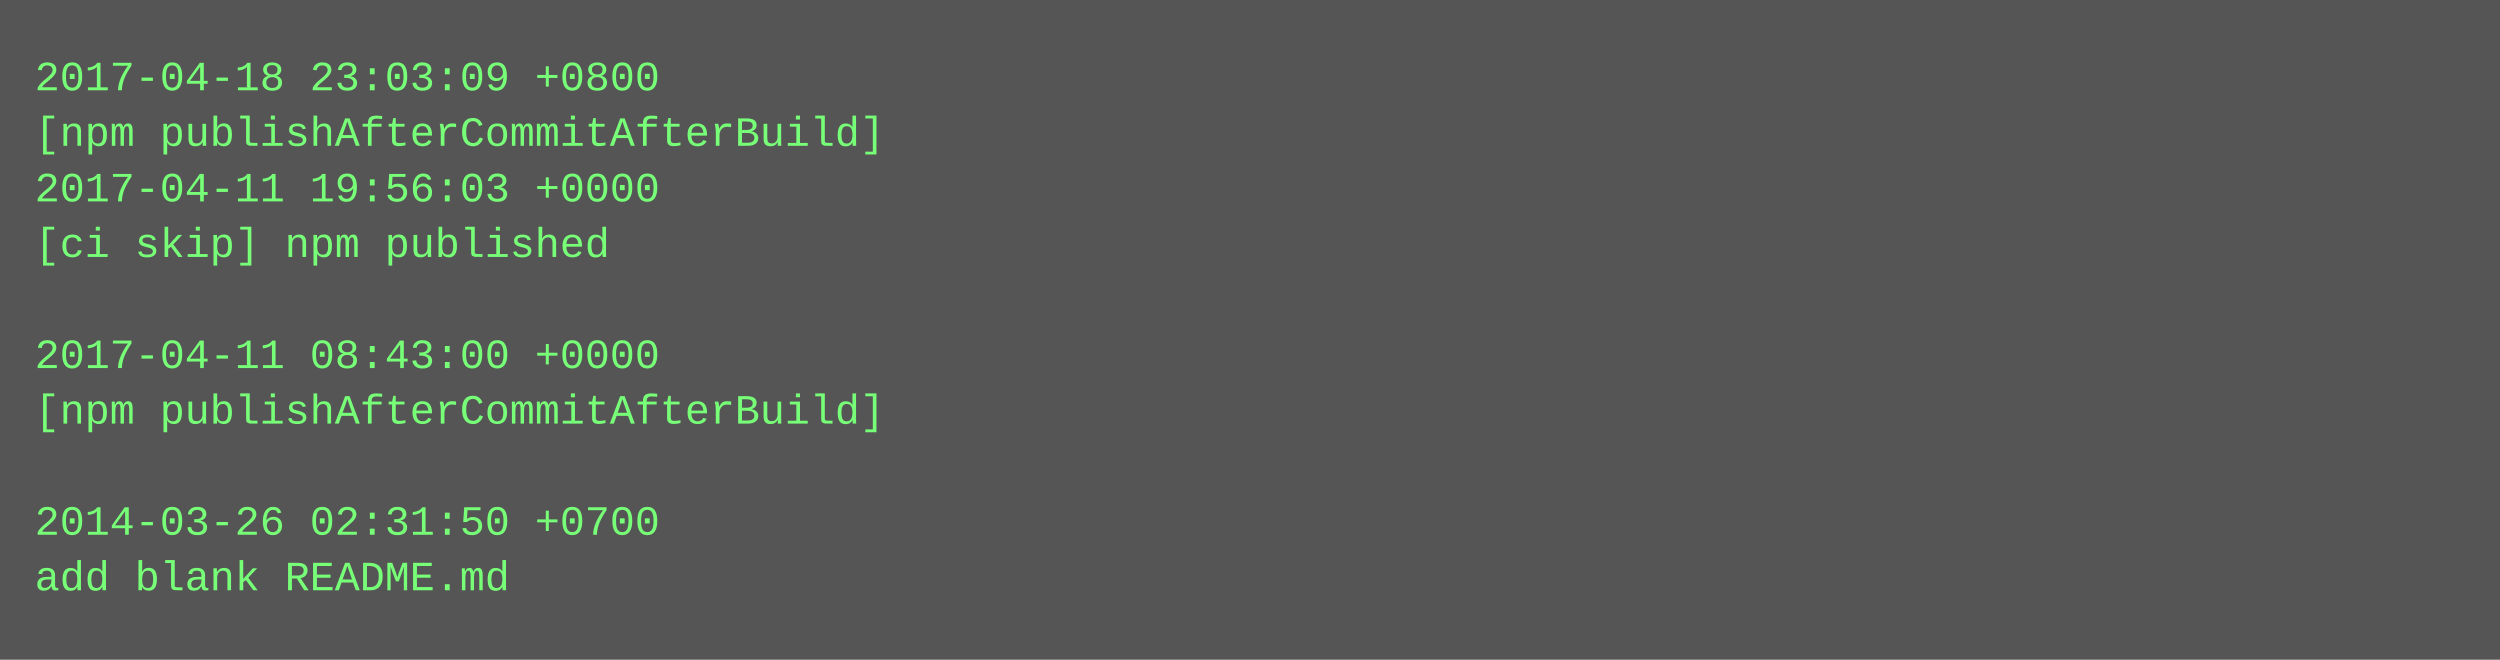
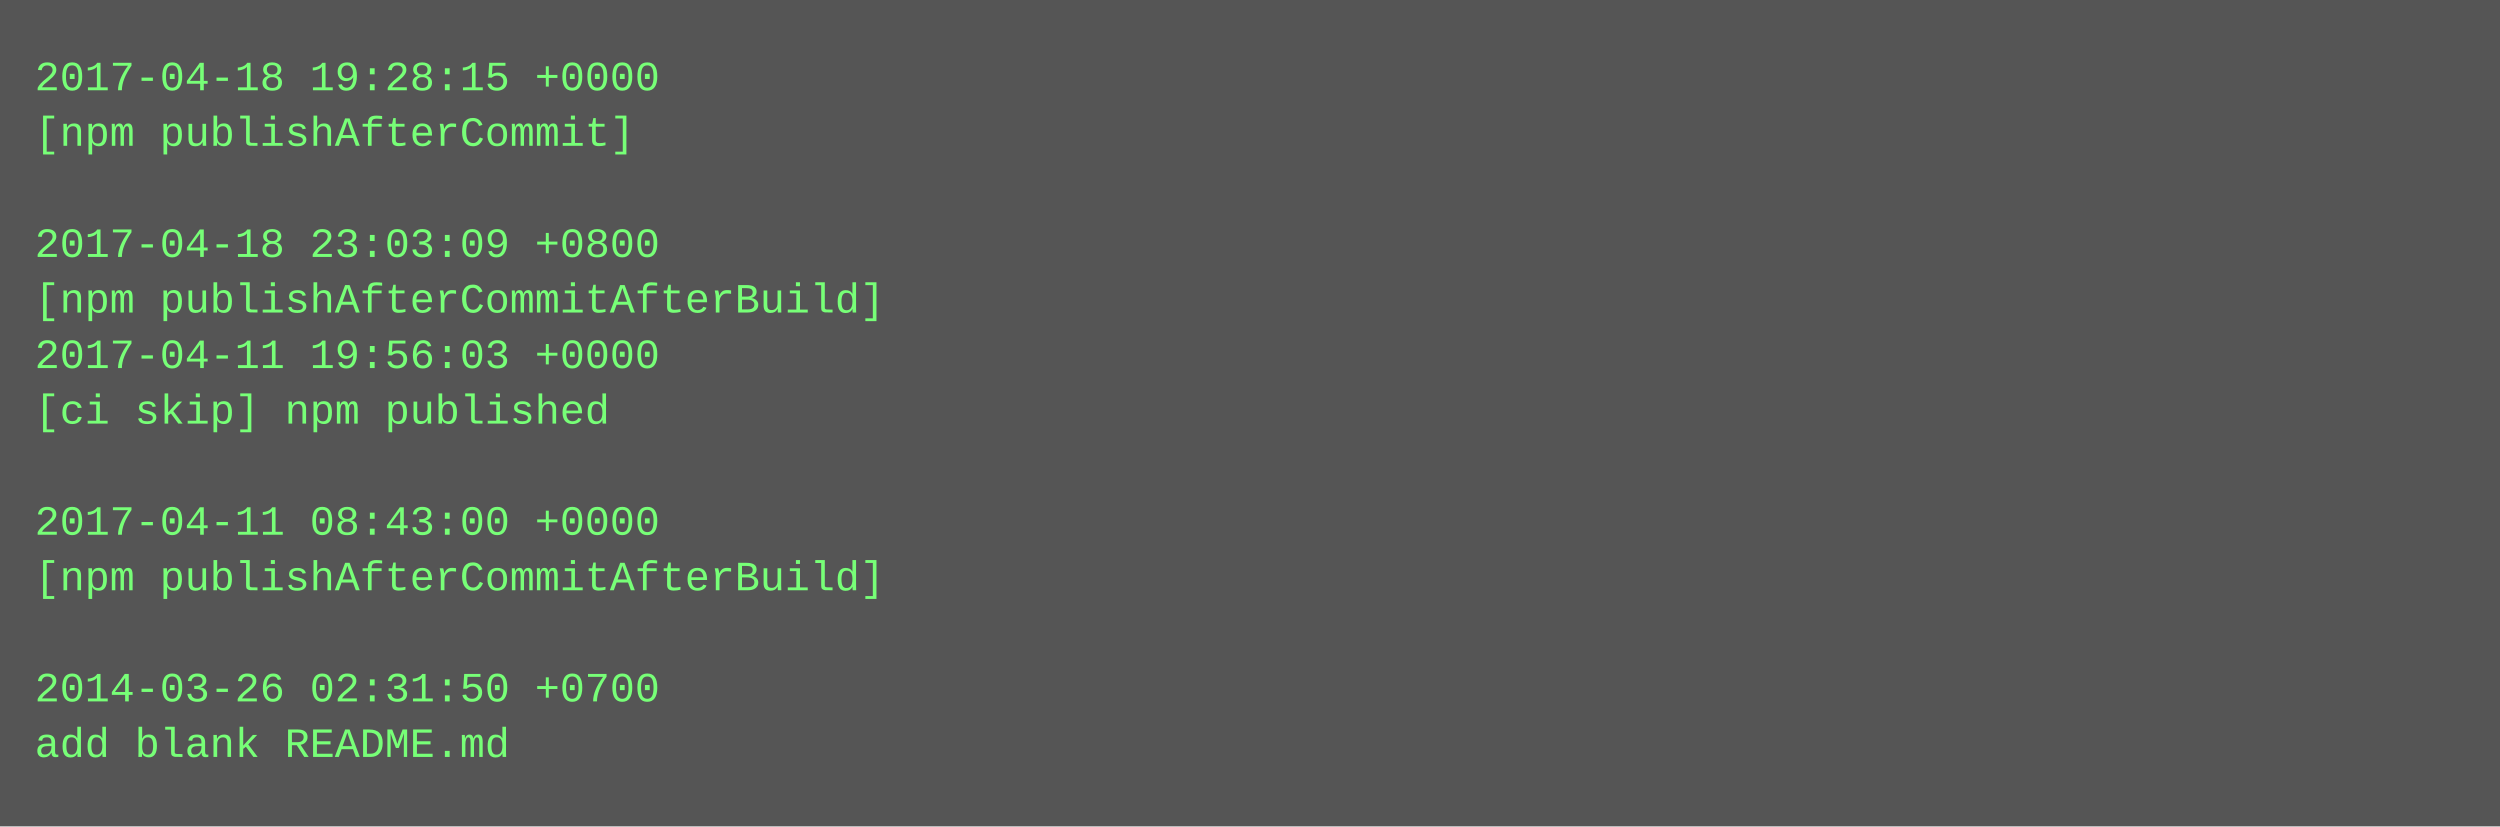
- <svg xmlns="http://www.w3.org/2000/svg" height="190" width="720">
-   <rect height="190" fill="#555" width="720" />
+ <svg xmlns="http://www.w3.org/2000/svg" height="238" width="720">
+   <rect height="238" fill="#555" width="720" />
  <text fill="#7f7" font-family="Courier New" font-size="12" xml:space="preserve">
-     <tspan x="10" y="26">2017-04-18 23:03:09 +0800</tspan>
-     <tspan x="10" y="42">[npm publishAfterCommitAfterBuild]</tspan>
-     <tspan x="10" y="58">2017-04-11 19:56:03 +0000</tspan>
-     <tspan x="10" y="74">[ci skip] npm published</tspan>
-     <tspan x="10" y="90" />
-     <tspan x="10" y="106">2017-04-11 08:43:00 +0000</tspan>
-     <tspan x="10" y="122">[npm publishAfterCommitAfterBuild]</tspan>
+     <tspan x="10" y="26">2017-04-18 19:28:15 +0000</tspan>
+     <tspan x="10" y="42">[npm publishAfterCommit]</tspan>
+     <tspan x="10" y="58" />
+     <tspan x="10" y="74">2017-04-18 23:03:09 +0800</tspan>
+     <tspan x="10" y="90">[npm publishAfterCommitAfterBuild]</tspan>
+     <tspan x="10" y="106">2017-04-11 19:56:03 +0000</tspan>
+     <tspan x="10" y="122">[ci skip] npm published</tspan>
    <tspan x="10" y="138" />
-     <tspan x="10" y="154">2014-03-26 02:31:50 +0700</tspan>
-     <tspan x="10" y="170">add blank README.md</tspan>
+     <tspan x="10" y="154">2017-04-11 08:43:00 +0000</tspan>
+     <tspan x="10" y="170">[npm publishAfterCommitAfterBuild]</tspan>
+     <tspan x="10" y="186" />
+     <tspan x="10" y="202">2014-03-26 02:31:50 +0700</tspan>
+     <tspan x="10" y="218">add blank README.md</tspan>
  </text>
</svg>
